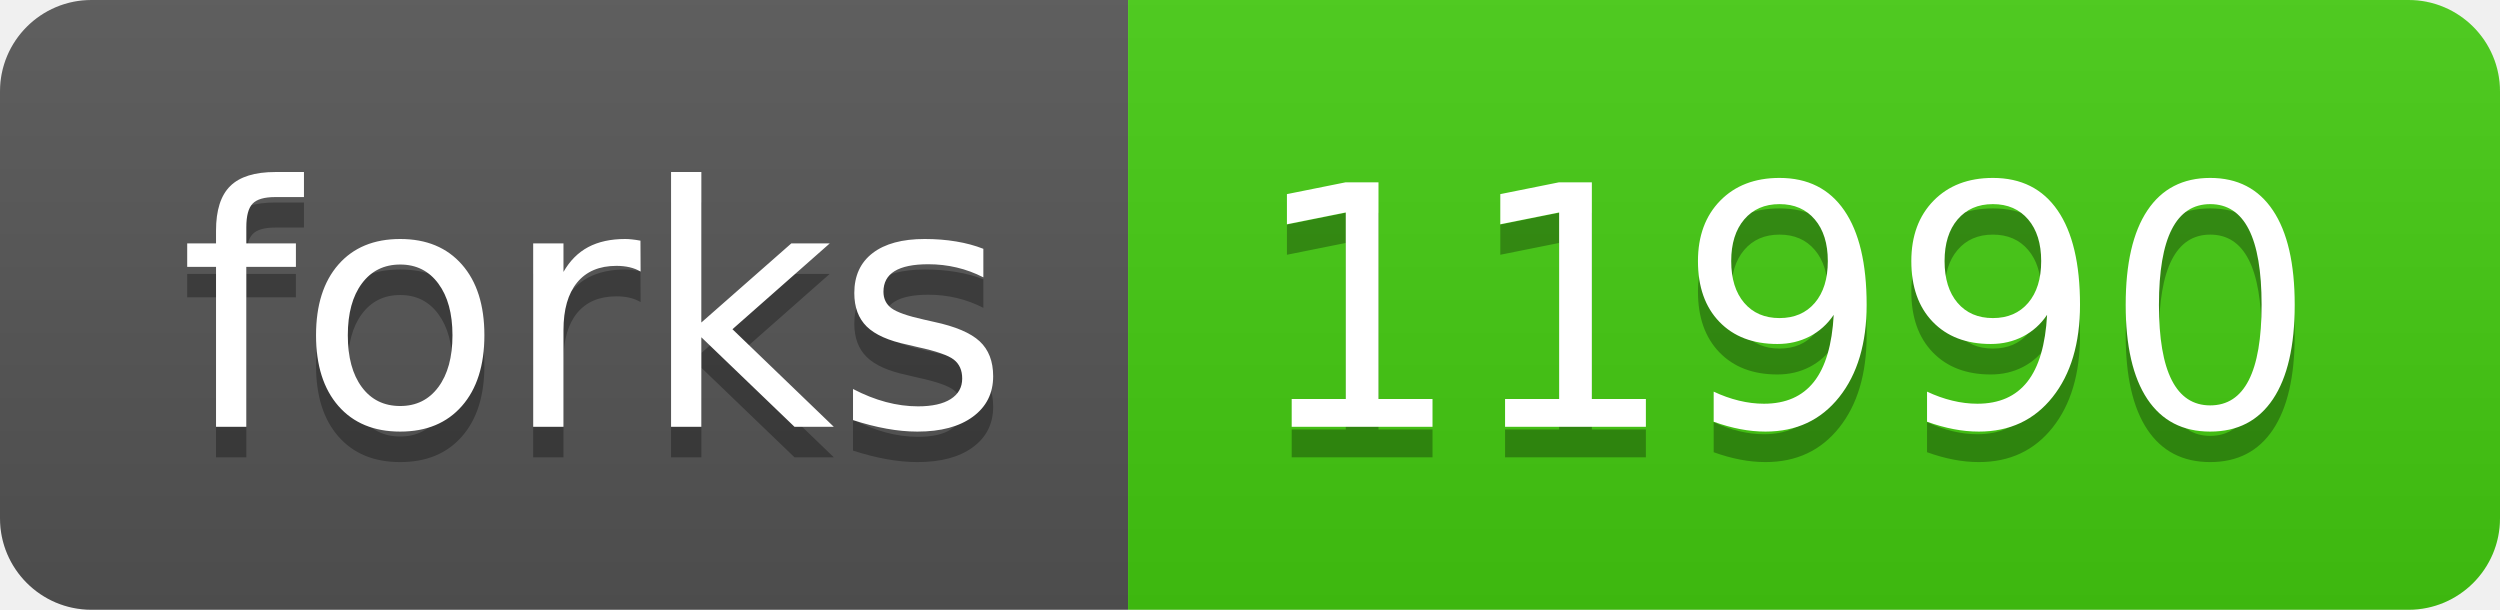
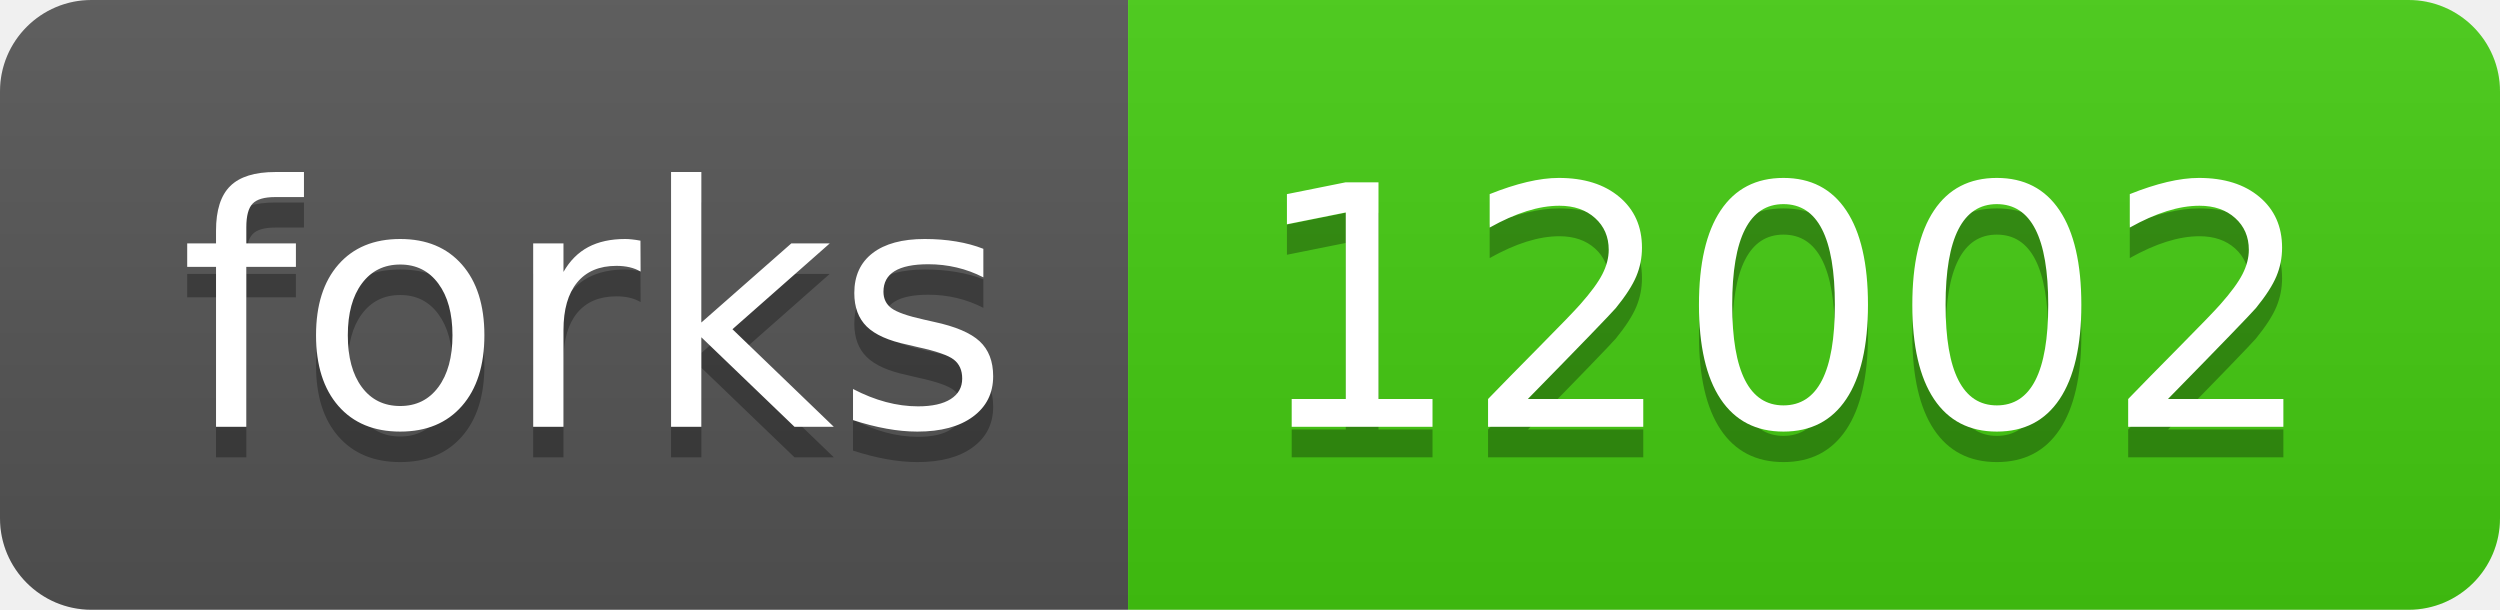
- <svg xmlns="http://www.w3.org/2000/svg" width="82" height="20" role="img" aria-label="forks: 11990">
+ <svg xmlns="http://www.w3.org/2000/svg" width="82" height="20" role="img" aria-label="forks: 12002">
  <linearGradient id="s" x2="0" y2="100%">
    <stop offset="0" stop-color="#bbb" stop-opacity=".1" />
    <stop offset="1" stop-opacity=".1" />
  </linearGradient>
  <clipPath id="r">
    <rect width="82" height="20" rx="3" fill="#fff" />
  </clipPath>
  <g clip-path="url(#r)">
    <rect width="37" height="20" fill="#555" />
    <rect x="37" width="45" height="20" fill="#4c1" />
    <rect width="82" height="20" fill="url(#s)" />
  </g>
  <g fill="#fff" text-anchor="middle" font-family="Verdana,Geneva,DejaVu Sans,sans-serif" text-rendering="geometricPrecision" font-size="110">
    <text aria-hidden="true" x="195" y="150" fill="#010101" fill-opacity=".3" transform="scale(.1)" textLength="270">forks</text>
    <text x="195" y="140" transform="scale(.1)" fill="#fff" textLength="270">forks</text>
-     <text aria-hidden="true" x="585" y="150" fill="#010101" fill-opacity=".3" transform="scale(.1)" textLength="350">11990</text>
-     <text x="585" y="140" transform="scale(.1)" fill="#fff" textLength="350">11990</text>
+     <text aria-hidden="true" x="585" y="150" fill="#010101" fill-opacity=".3" transform="scale(.1)" textLength="350">12002</text>
+     <text x="585" y="140" transform="scale(.1)" fill="#fff" textLength="350">12002</text>
  </g>
</svg>
